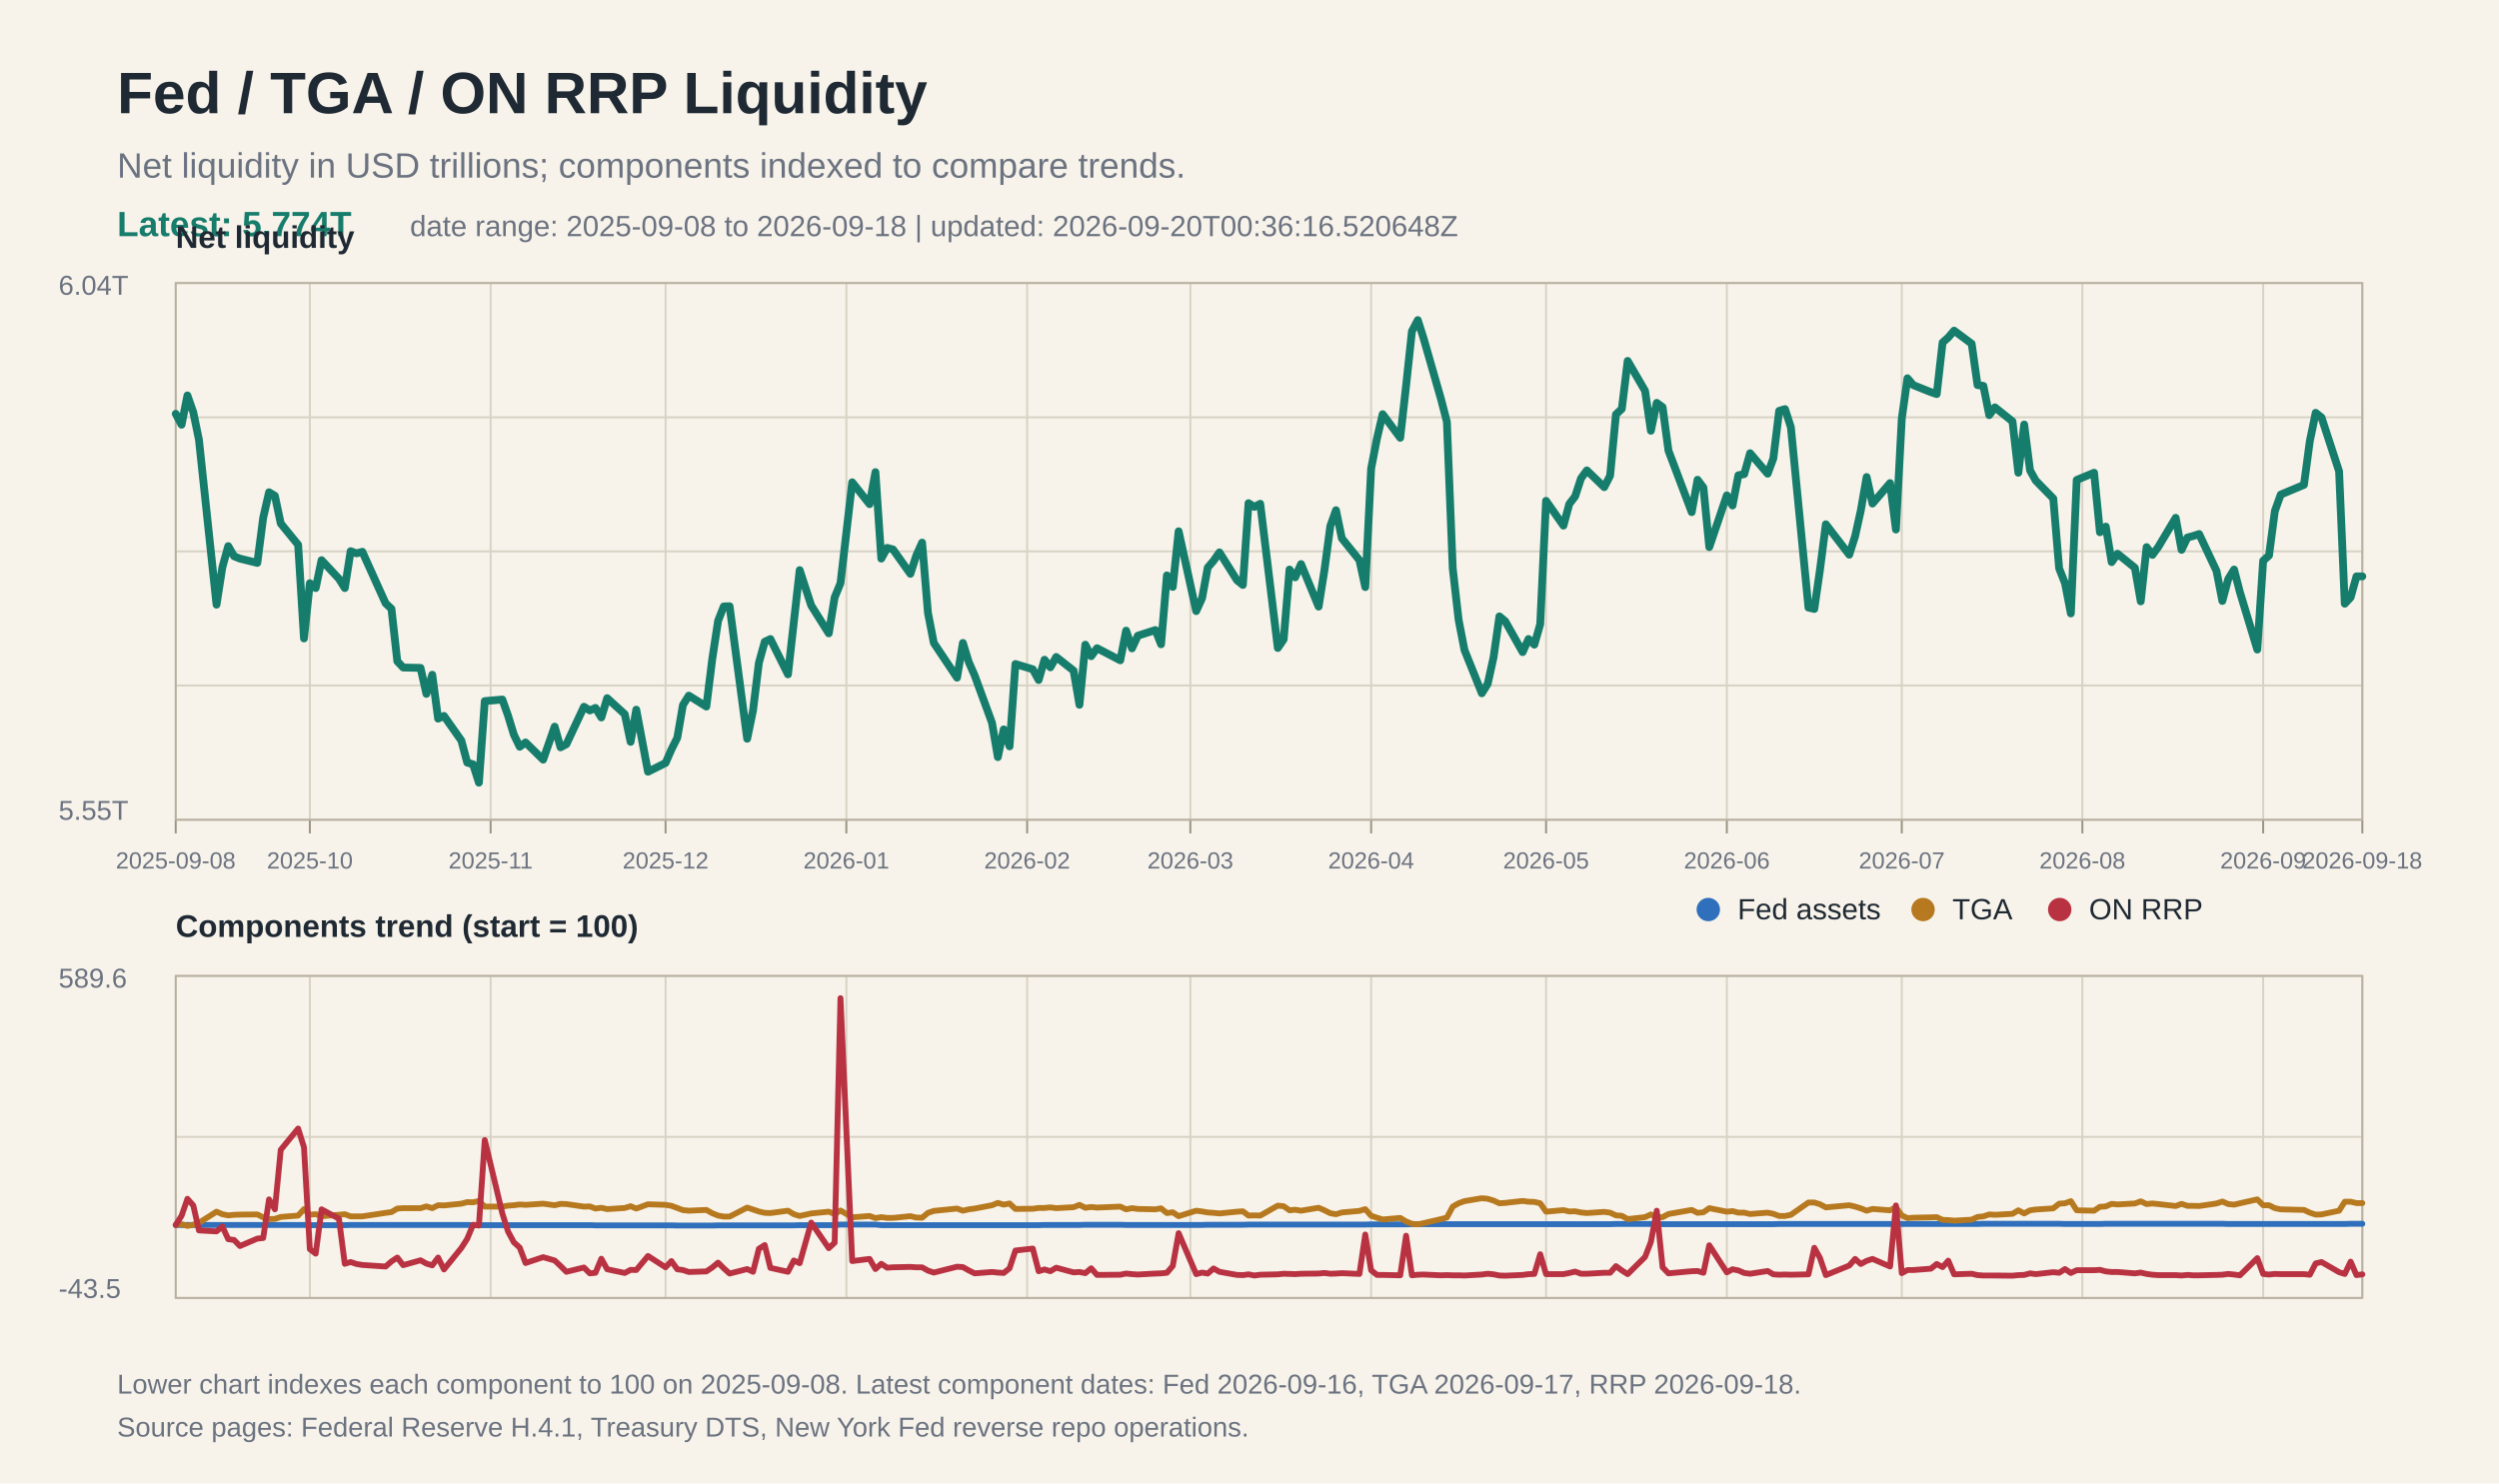
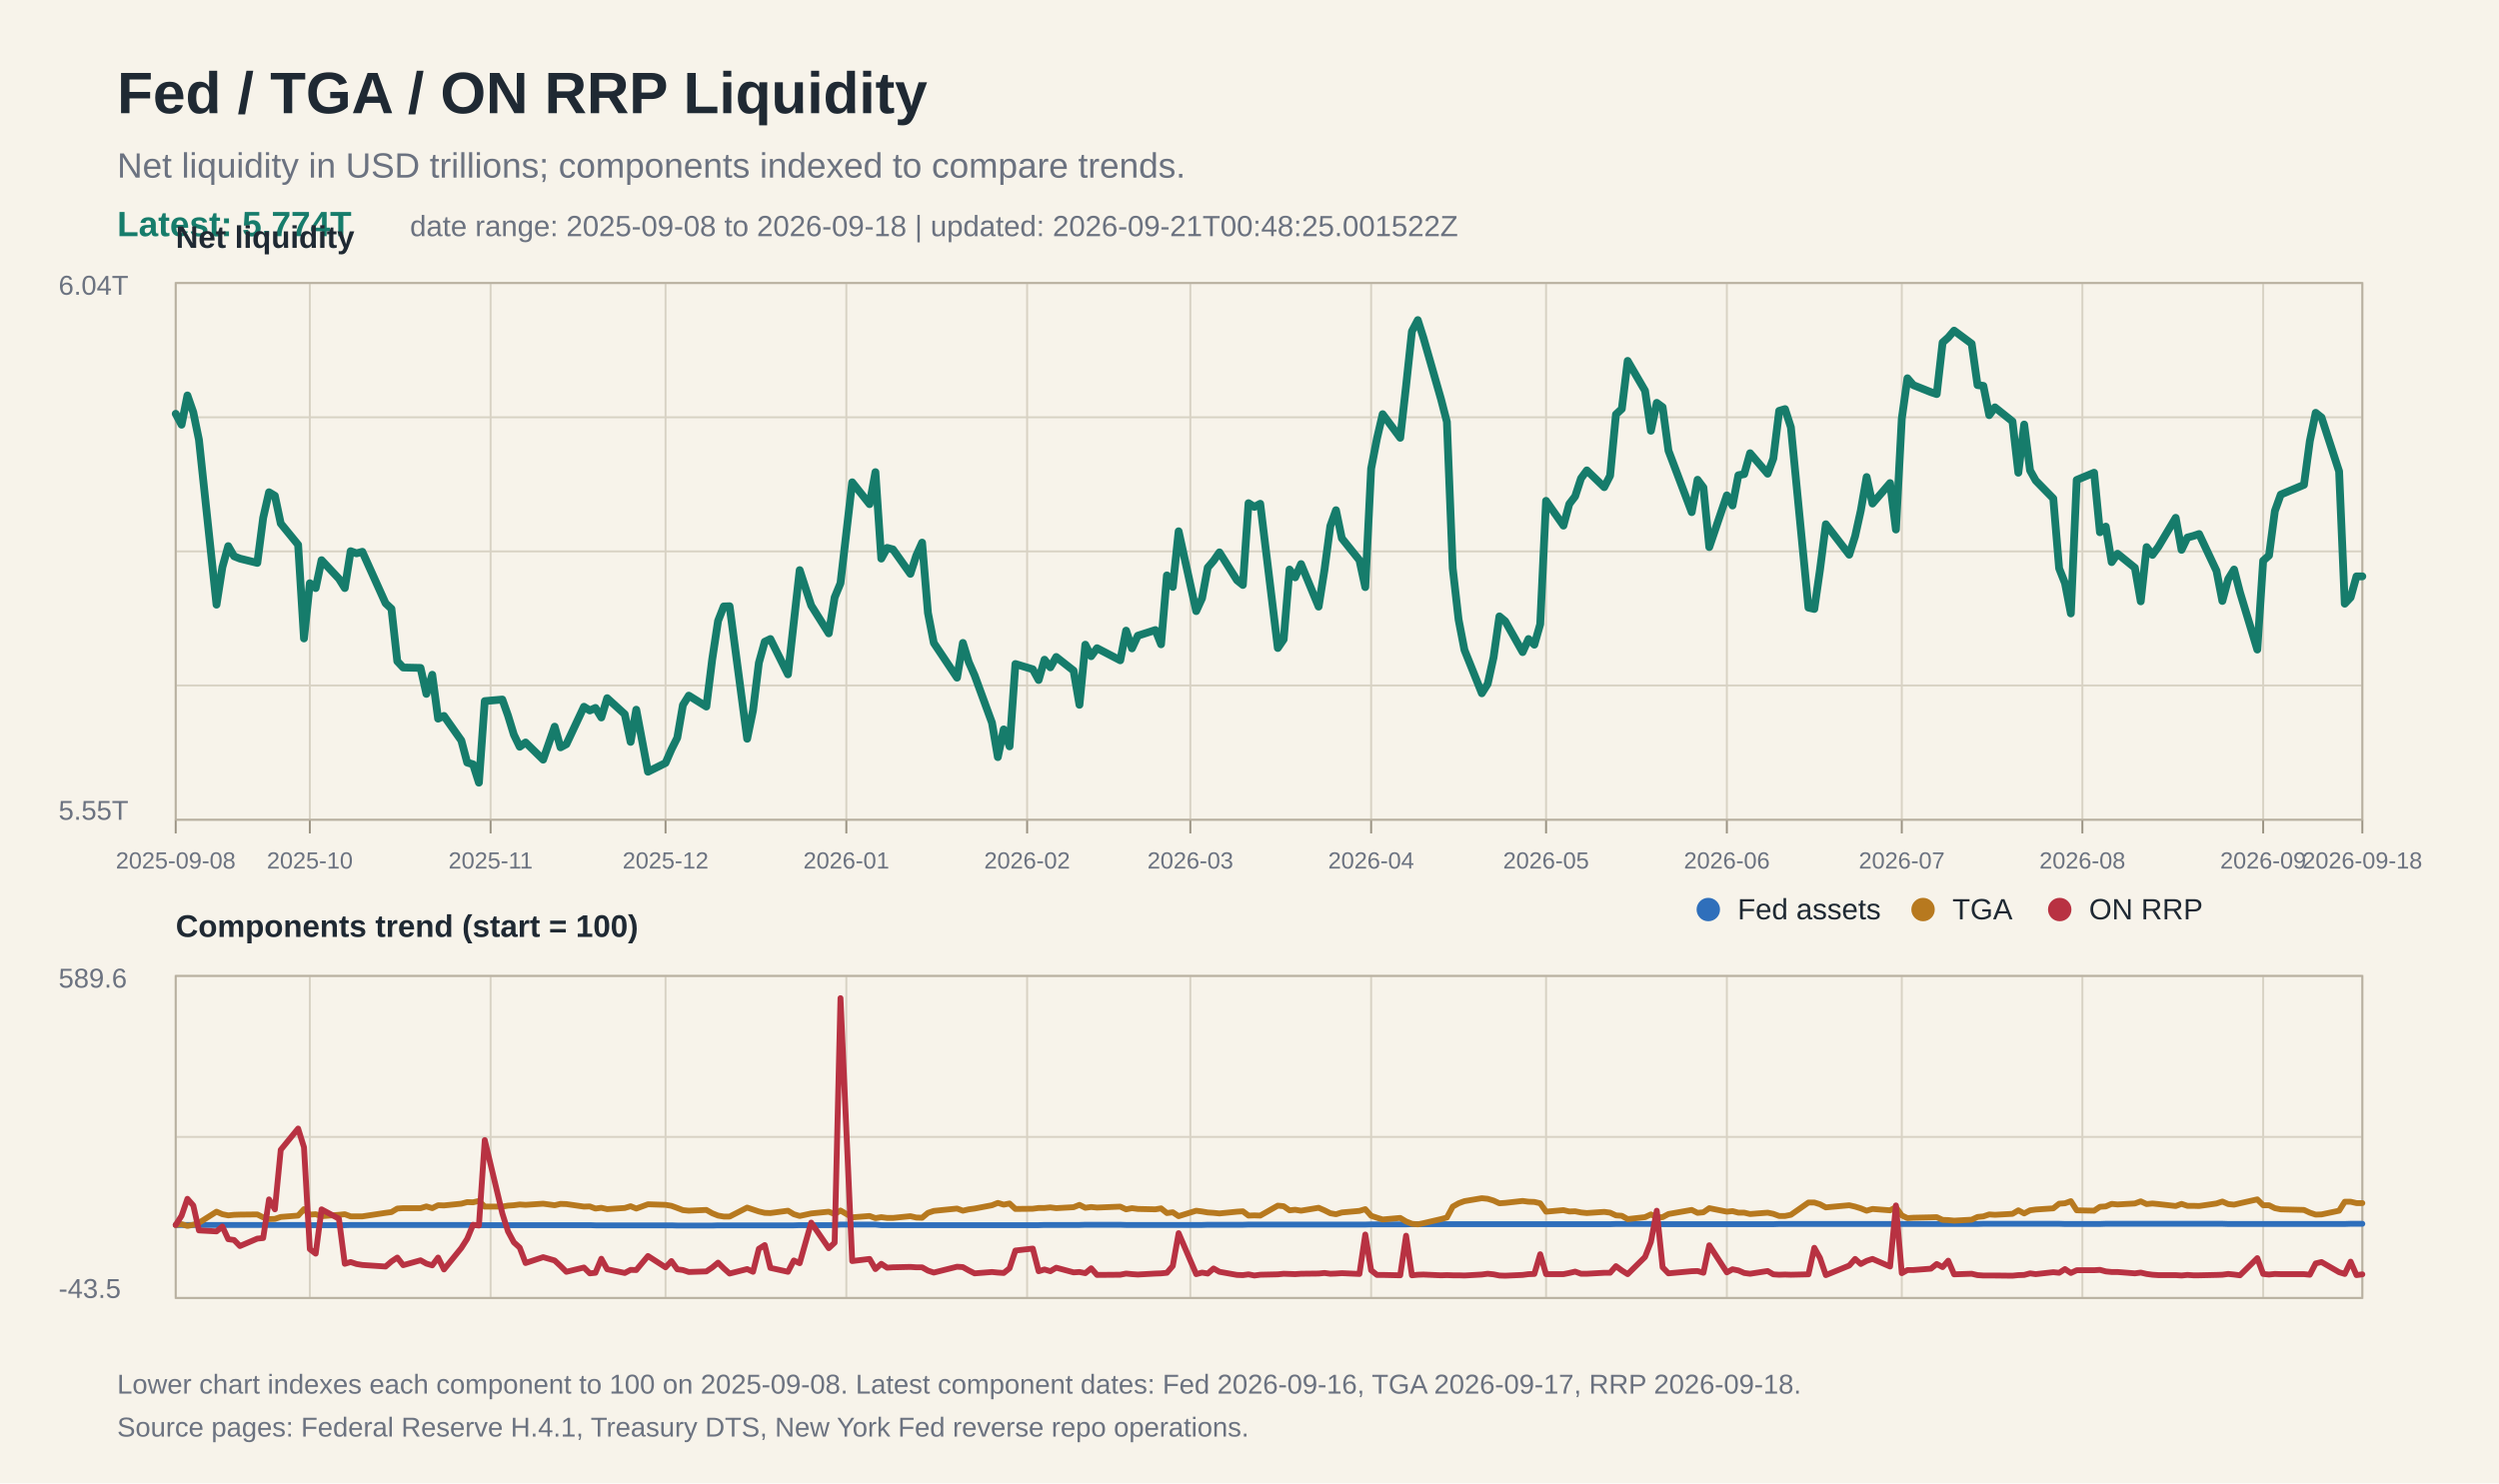
<svg xmlns="http://www.w3.org/2000/svg" width="1280" height="760" viewBox="0 0 1280 760">
  <rect width="100%" height="100%" fill="#f7f3ea" />
  <text x="60" y="58" font-family="Arial, Helvetica, sans-serif" font-size="30" font-weight="700" fill="#1f2933">Fed / TGA / ON RRP Liquidity</text>
  <text x="60" y="91" font-family="Arial, Helvetica, sans-serif" font-size="18" fill="#6b7280">Net liquidity in USD trillions; components indexed to compare trends.</text>
  <text x="60" y="121" font-family="Arial, Helvetica, sans-serif" font-size="18" fill="#167c6b" font-weight="700">Latest: 5.774T</text>
-   <text x="210" y="121" font-family="Arial, Helvetica, sans-serif" font-size="15" fill="#6b7280">date range: 2025-09-08 to 2026-09-18 | updated: 2026-09-20T00:36:16.520648Z</text>
+   <text x="210" y="121" font-family="Arial, Helvetica, sans-serif" font-size="15" fill="#6b7280">date range: 2025-09-08 to 2026-09-18 | updated: 2026-09-21T00:48:25.001522Z</text>
  <line x1="90" y1="145.0" x2="1210" y2="145.0" stroke="#d8d2c4" stroke-width="1" />
  <line x1="90" y1="213.8" x2="1210" y2="213.8" stroke="#d8d2c4" stroke-width="1" />
  <line x1="90" y1="282.5" x2="1210" y2="282.5" stroke="#d8d2c4" stroke-width="1" />
  <line x1="90" y1="351.2" x2="1210" y2="351.2" stroke="#d8d2c4" stroke-width="1" />
  <line x1="90" y1="420.0" x2="1210" y2="420.0" stroke="#d8d2c4" stroke-width="1" />
  <line x1="90" y1="500.0" x2="1210" y2="500.0" stroke="#d8d2c4" stroke-width="1" />
  <line x1="90" y1="582.5" x2="1210" y2="582.5" stroke="#d8d2c4" stroke-width="1" />
  <line x1="90" y1="665.0" x2="1210" y2="665.0" stroke="#d8d2c4" stroke-width="1" />
  <line x1="90.0" y1="145" x2="90.0" y2="420" stroke="#d8d2c4" stroke-width="1" />
  <line x1="90.0" y1="500" x2="90.0" y2="665" stroke="#d8d2c4" stroke-width="1" />
  <line x1="90.0" y1="420" x2="90.0" y2="427" stroke="#9b9383" stroke-width="1" />
  <text x="90.0" y="445" font-family="Arial, Helvetica, sans-serif" font-size="12" fill="#6b7280" text-anchor="middle">2025-09-08</text>
  <line x1="158.7" y1="145" x2="158.7" y2="420" stroke="#d8d2c4" stroke-width="1" />
  <line x1="158.7" y1="500" x2="158.7" y2="665" stroke="#d8d2c4" stroke-width="1" />
  <line x1="158.7" y1="420" x2="158.7" y2="427" stroke="#9b9383" stroke-width="1" />
  <text x="158.7" y="445" font-family="Arial, Helvetica, sans-serif" font-size="12" fill="#6b7280" text-anchor="middle">2025-10</text>
  <line x1="251.3" y1="145" x2="251.3" y2="420" stroke="#d8d2c4" stroke-width="1" />
  <line x1="251.3" y1="500" x2="251.3" y2="665" stroke="#d8d2c4" stroke-width="1" />
  <line x1="251.3" y1="420" x2="251.3" y2="427" stroke="#9b9383" stroke-width="1" />
  <text x="251.3" y="445" font-family="Arial, Helvetica, sans-serif" font-size="12" fill="#6b7280" text-anchor="middle">2025-11</text>
  <line x1="340.9" y1="145" x2="340.9" y2="420" stroke="#d8d2c4" stroke-width="1" />
  <line x1="340.9" y1="500" x2="340.9" y2="665" stroke="#d8d2c4" stroke-width="1" />
  <line x1="340.9" y1="420" x2="340.9" y2="427" stroke="#9b9383" stroke-width="1" />
  <text x="340.9" y="445" font-family="Arial, Helvetica, sans-serif" font-size="12" fill="#6b7280" text-anchor="middle">2025-12</text>
  <line x1="433.5" y1="145" x2="433.5" y2="420" stroke="#d8d2c4" stroke-width="1" />
  <line x1="433.5" y1="500" x2="433.5" y2="665" stroke="#d8d2c4" stroke-width="1" />
  <line x1="433.5" y1="420" x2="433.5" y2="427" stroke="#9b9383" stroke-width="1" />
  <text x="433.5" y="445" font-family="Arial, Helvetica, sans-serif" font-size="12" fill="#6b7280" text-anchor="middle">2026-01</text>
  <line x1="526.1" y1="145" x2="526.1" y2="420" stroke="#d8d2c4" stroke-width="1" />
  <line x1="526.1" y1="500" x2="526.1" y2="665" stroke="#d8d2c4" stroke-width="1" />
  <line x1="526.1" y1="420" x2="526.1" y2="427" stroke="#9b9383" stroke-width="1" />
  <text x="526.1" y="445" font-family="Arial, Helvetica, sans-serif" font-size="12" fill="#6b7280" text-anchor="middle">2026-02</text>
  <line x1="609.7" y1="145" x2="609.7" y2="420" stroke="#d8d2c4" stroke-width="1" />
  <line x1="609.7" y1="500" x2="609.7" y2="665" stroke="#d8d2c4" stroke-width="1" />
  <line x1="609.7" y1="420" x2="609.7" y2="427" stroke="#9b9383" stroke-width="1" />
  <text x="609.7" y="445" font-family="Arial, Helvetica, sans-serif" font-size="12" fill="#6b7280" text-anchor="middle">2026-03</text>
  <line x1="702.3" y1="145" x2="702.3" y2="420" stroke="#d8d2c4" stroke-width="1" />
  <line x1="702.3" y1="500" x2="702.3" y2="665" stroke="#d8d2c4" stroke-width="1" />
  <line x1="702.3" y1="420" x2="702.3" y2="427" stroke="#9b9383" stroke-width="1" />
  <text x="702.3" y="445" font-family="Arial, Helvetica, sans-serif" font-size="12" fill="#6b7280" text-anchor="middle">2026-04</text>
  <line x1="791.9" y1="145" x2="791.9" y2="420" stroke="#d8d2c4" stroke-width="1" />
  <line x1="791.9" y1="500" x2="791.9" y2="665" stroke="#d8d2c4" stroke-width="1" />
  <line x1="791.9" y1="420" x2="791.9" y2="427" stroke="#9b9383" stroke-width="1" />
  <text x="791.9" y="445" font-family="Arial, Helvetica, sans-serif" font-size="12" fill="#6b7280" text-anchor="middle">2026-05</text>
  <line x1="884.5" y1="145" x2="884.5" y2="420" stroke="#d8d2c4" stroke-width="1" />
  <line x1="884.5" y1="500" x2="884.5" y2="665" stroke="#d8d2c4" stroke-width="1" />
  <line x1="884.5" y1="420" x2="884.5" y2="427" stroke="#9b9383" stroke-width="1" />
  <text x="884.5" y="445" font-family="Arial, Helvetica, sans-serif" font-size="12" fill="#6b7280" text-anchor="middle">2026-06</text>
  <line x1="974.1" y1="145" x2="974.1" y2="420" stroke="#d8d2c4" stroke-width="1" />
  <line x1="974.1" y1="500" x2="974.1" y2="665" stroke="#d8d2c4" stroke-width="1" />
  <line x1="974.1" y1="420" x2="974.1" y2="427" stroke="#9b9383" stroke-width="1" />
  <text x="974.1" y="445" font-family="Arial, Helvetica, sans-serif" font-size="12" fill="#6b7280" text-anchor="middle">2026-07</text>
  <line x1="1066.6" y1="145" x2="1066.6" y2="420" stroke="#d8d2c4" stroke-width="1" />
  <line x1="1066.6" y1="500" x2="1066.6" y2="665" stroke="#d8d2c4" stroke-width="1" />
  <line x1="1066.6" y1="420" x2="1066.6" y2="427" stroke="#9b9383" stroke-width="1" />
  <text x="1066.6" y="445" font-family="Arial, Helvetica, sans-serif" font-size="12" fill="#6b7280" text-anchor="middle">2026-08</text>
  <line x1="1159.2" y1="145" x2="1159.2" y2="420" stroke="#d8d2c4" stroke-width="1" />
  <line x1="1159.2" y1="500" x2="1159.2" y2="665" stroke="#d8d2c4" stroke-width="1" />
  <line x1="1159.2" y1="420" x2="1159.2" y2="427" stroke="#9b9383" stroke-width="1" />
  <text x="1159.2" y="445" font-family="Arial, Helvetica, sans-serif" font-size="12" fill="#6b7280" text-anchor="middle">2026-09</text>
  <line x1="1210.0" y1="145" x2="1210.0" y2="420" stroke="#d8d2c4" stroke-width="1" />
  <line x1="1210.0" y1="500" x2="1210.0" y2="665" stroke="#d8d2c4" stroke-width="1" />
  <line x1="1210.0" y1="420" x2="1210.0" y2="427" stroke="#9b9383" stroke-width="1" />
  <text x="1210.0" y="445" font-family="Arial, Helvetica, sans-serif" font-size="12" fill="#6b7280" text-anchor="middle">2026-09-18</text>
  <rect x="90" y="145" width="1120" height="275" fill="none" stroke="#b8b0a0" stroke-width="1" />
  <text x="30" y="151" font-family="Arial, Helvetica, sans-serif" font-size="14" fill="#6b7280">6.04T</text>
  <text x="30" y="420" font-family="Arial, Helvetica, sans-serif" font-size="14" fill="#6b7280">5.55T</text>
  <text x="90" y="127" font-family="Arial, Helvetica, sans-serif" font-size="16" font-weight="700" fill="#1f2933">Net liquidity</text>
  <polyline fill="none" stroke="#167c6b" stroke-width="4" stroke-linejoin="round" stroke-linecap="round" points="90.0,212.0 93.0,217.6 96.0,202.6 99.0,211.2 101.9,225.3 110.9,309.8 113.9,290.6 116.9,279.8 119.9,285.0 122.9,286.2 131.8,288.4 134.8,265.3 137.8,252.2 140.8,254.0 143.8,268.2 152.7,279.1 155.7,327.1 158.7,298.8 161.7,301.3 164.7,287.0 173.6,296.5 176.6,301.3 179.6,282.4 182.6,283.5 185.6,282.7 197.5,309.1 200.5,311.9 203.5,338.8 206.5,342.0 215.4,342.2 218.4,355.5 221.4,345.7 224.4,368.2 227.4,366.8 236.3,379.4 239.3,390.7 242.3,391.6 245.3,401.0 248.3,359.2 257.3,358.4 260.2,366.6 263.2,376.4 266.2,382.6 269.2,380.4 278.2,389.2 284.1,372.3 287.1,382.9 290.1,381.3 299.1,362.1 302.1,364.0 305.0,362.7 308.0,367.6 311.0,357.7 320.0,365.9 323.0,380.1 325.9,363.6 331.9,395.4 340.9,390.9 343.9,384.0 346.9,378.0 349.8,361.2 352.8,356.4 361.8,362.0 364.8,337.8 367.8,318.1 370.7,310.7 373.7,310.6 382.7,378.5 385.7,364.0 388.7,339.6 391.7,328.8 394.6,327.4 403.6,345.5 406.6,318.7 409.6,292.1 415.5,310.2 424.5,324.5 427.5,306.1 430.5,298.8 436.5,247.1 445.4,258.3 448.4,241.9 451.4,286.2 454.4,280.7 457.4,281.5 466.3,294.0 469.3,284.7 472.3,278.0 475.3,314.0 478.3,329.4 490.2,347.2 493.2,329.4 496.2,339.2 499.2,346.0 508.1,370.3 511.1,387.9 514.1,373.7 517.1,382.4 520.1,340.2 529.0,342.9 532.0,348.4 535.0,338.0 538.0,341.9 541.0,336.6 549.9,343.6 552.9,361.1 555.9,330.3 558.9,336.2 561.9,332.1 573.8,338.3 576.8,323.1 579.8,332.2 582.8,325.7 591.8,322.8 594.7,330.1 597.7,294.8 600.7,300.7 603.7,272.2 612.7,313.1 615.7,306.5 618.6,290.8 621.6,287.3 624.6,283.0 633.6,297.3 636.6,299.7 639.5,257.8 642.5,259.7 645.5,258.1 654.5,332.0 657.5,327.6 660.5,291.8 663.4,295.8 666.4,289.0 675.4,310.8 678.4,292.0 681.4,269.5 684.3,261.4 687.3,275.8 696.3,287.0 699.3,300.8 702.3,240.1 705.3,224.6 708.2,212.2 717.2,224.3 720.2,197.7 723.2,169.7 726.2,164.0 729.1,173.1 738.1,204.5 741.1,216.1 744.1,291.2 747.1,317.5 750.1,333.0 759.0,355.2 762.0,350.4 765.0,336.8 768.0,315.8 771.0,318.3 779.9,334.1 782.9,327.4 785.9,330.3 788.9,319.8 791.9,256.6 800.8,269.3 803.8,258.2 806.8,254.3 809.8,245.1 812.8,241.0 821.7,249.6 824.7,243.7 827.7,212.3 830.7,209.5 833.7,184.9 842.6,200.2 845.6,220.7 848.6,206.4 851.6,208.6 854.6,230.9 866.5,262.4 869.5,245.8 872.5,249.8 875.5,280.3 884.5,253.8 887.4,259.0 890.4,243.5 893.4,242.9 896.4,232.2 905.4,242.7 908.3,234.9 911.3,210.5 914.3,209.6 917.3,218.9 926.3,311.3 929.3,312.0 932.2,291.9 935.2,268.6 947.2,284.2 950.2,274.7 953.1,261.6 956.1,244.4 959.1,258.0 968.1,247.5 971.1,271.3 974.1,214.5 977.0,193.8 980.0,197.3 989.0,200.9 992.0,201.9 995.0,175.5 997.9,172.9 1000.9,169.4 1009.9,176.1 1012.9,197.3 1015.9,197.7 1018.9,212.7 1021.8,208.7 1030.8,215.9 1033.8,242.2 1036.8,217.5 1039.8,241.0 1042.7,246.2 1051.7,255.4 1054.7,291.2 1057.7,298.8 1060.7,314.3 1063.7,245.9 1072.6,242.2 1075.6,272.7 1078.6,269.8 1081.6,288.0 1084.6,283.7 1093.5,290.9 1096.5,308.1 1099.5,280.3 1102.5,284.3 1105.5,280.2 1114.4,265.3 1117.4,281.7 1120.4,275.4 1123.4,274.6 1126.4,273.6 1135.3,292.5 1138.3,307.9 1141.3,296.7 1144.3,291.8 1147.3,303.4 1156.2,332.8 1159.2,287.3 1162.2,284.6 1165.2,261.8 1168.2,253.4 1180.1,248.4 1183.1,226.0 1186.1,211.5 1189.1,213.9 1198.1,241.5 1201.0,309.3 1204.0,306.1 1207.0,295.3 1210.0,295.3" />
  <rect x="90" y="500" width="1120" height="165" fill="none" stroke="#b8b0a0" stroke-width="1" />
  <text x="90" y="480" font-family="Arial, Helvetica, sans-serif" font-size="16" font-weight="700" fill="#1f2933">Components trend (start = 100)</text>
  <polyline fill="none" stroke="#2f6fbb" stroke-width="3" stroke-linejoin="round" stroke-linecap="round" points="90.0,627.6 93.0,627.6 96.0,627.6 99.0,627.6 101.9,627.6 110.9,627.6 113.9,627.6 116.9,627.6 119.9,627.6 122.9,627.6 131.8,627.6 134.8,627.6 137.8,627.6 140.8,627.6 143.8,627.6 152.7,627.6 155.7,627.6 158.7,627.7 161.7,627.7 164.7,627.7 173.6,627.7 176.6,627.7 179.6,627.6 182.6,627.6 185.6,627.6 197.5,627.6 200.5,627.6 203.5,627.6 206.5,627.6 215.4,627.6 218.4,627.6 221.4,627.6 224.4,627.6 227.4,627.6 236.3,627.6 239.3,627.6 242.3,627.7 245.3,627.7 248.3,627.7 257.3,627.7 260.2,627.7 263.2,627.7 266.2,627.7 269.2,627.7 278.2,627.7 284.1,627.7 287.1,627.7 290.1,627.7 299.1,627.7 302.1,627.7 305.0,627.8 308.0,627.8 311.0,627.8 320.0,627.8 323.0,627.8 325.9,627.8 331.9,627.8 340.9,627.8 343.9,627.8 346.9,627.9 349.8,627.9 352.8,627.9 361.8,627.9 364.8,627.9 367.8,627.8 370.7,627.8 373.7,627.8 382.7,627.8 385.7,627.8 388.7,627.8 391.7,627.8 394.6,627.8 403.6,627.8 406.6,627.8 409.6,627.7 415.5,627.7 424.5,627.7 427.5,627.7 430.5,627.4 436.5,627.4 445.4,627.4 448.4,627.4 451.4,627.7 454.4,627.7 457.4,627.7 466.3,627.7 469.3,627.7 472.3,627.7 475.3,627.7 478.3,627.7 490.2,627.7 493.2,627.7 496.2,627.7 499.2,627.7 508.1,627.7 511.1,627.7 514.1,627.7 517.1,627.7 520.1,627.7 529.0,627.7 532.0,627.7 535.0,627.6 538.0,627.6 541.0,627.6 549.9,627.6 552.9,627.6 555.9,627.5 558.9,627.5 561.9,627.5 573.8,627.5 576.8,627.6 579.8,627.6 582.8,627.6 591.8,627.6 594.7,627.6 597.7,627.6 600.7,627.6 603.7,627.6 612.7,627.6 615.7,627.6 618.6,627.5 621.6,627.5 624.6,627.5 633.6,627.5 636.6,627.5 639.5,627.4 642.5,627.4 645.5,627.4 654.5,627.4 657.5,627.4 660.5,627.4 663.4,627.4 666.4,627.4 675.4,627.4 678.4,627.4 681.4,627.4 684.3,627.4 687.3,627.4 696.3,627.4 699.3,627.4 702.3,627.3 705.3,627.3 708.2,627.3 717.2,627.3 720.2,627.3 723.2,627.2 726.2,627.2 729.1,627.2 738.1,627.2 741.1,627.2 744.1,627.2 747.1,627.2 750.1,627.2 759.0,627.2 762.0,627.2 765.0,627.2 768.0,627.2 771.0,627.2 779.9,627.2 782.9,627.2 785.9,627.2 788.9,627.2 791.9,627.2 800.8,627.2 803.8,627.2 806.8,627.2 809.8,627.2 812.8,627.2 821.7,627.2 824.7,627.2 827.7,627.1 830.7,627.1 833.7,627.1 842.6,627.1 845.6,627.1 848.6,627.2 851.6,627.2 854.6,627.2 866.5,627.2 869.5,627.2 872.5,627.2 875.5,627.2 884.5,627.2 887.4,627.2 890.4,627.2 893.4,627.2 896.4,627.2 905.4,627.2 908.3,627.2 911.3,627.1 914.3,627.1 917.3,627.1 926.3,627.1 929.3,627.1 932.2,627.1 935.2,627.1 947.2,627.1 950.2,627.1 953.1,627.1 956.1,627.1 959.1,627.1 968.1,627.1 971.1,627.1 974.1,627.1 977.0,627.1 980.0,627.1 989.0,627.1 992.0,627.1 995.0,627.1 997.9,627.1 1000.9,627.1 1009.9,627.1 1012.9,627.1 1015.9,627.0 1018.9,627.0 1021.8,627.0 1030.8,627.0 1033.8,627.0 1036.8,627.0 1039.8,627.0 1042.7,627.0 1051.7,627.0 1054.7,627.0 1057.7,627.1 1060.7,627.1 1063.7,627.1 1072.6,627.1 1075.6,627.1 1078.6,627.0 1081.6,627.0 1084.6,627.0 1093.5,627.0 1096.5,627.0 1099.5,627.0 1102.5,627.0 1105.5,627.0 1114.4,627.0 1117.4,627.0 1120.4,627.0 1123.4,627.0 1126.4,627.0 1135.3,627.0 1138.3,627.0 1141.3,627.1 1144.3,627.1 1147.3,627.1 1156.2,627.1 1159.2,627.1 1162.2,627.1 1165.2,627.1 1168.2,627.1 1180.1,627.1 1183.1,627.1 1186.1,627.1 1189.1,627.1 1198.1,627.1 1201.0,627.1 1204.0,627.0 1207.0,627.0 1210.0,627.0" />
  <polyline fill="none" stroke="#b7791f" stroke-width="3" stroke-linejoin="round" stroke-linecap="round" points="90.0,627.6 93.0,627.2 96.0,628.1 99.0,627.5 101.9,626.5 110.9,620.8 113.9,622.1 116.9,622.7 119.9,622.4 122.9,622.3 131.8,622.2 134.8,623.7 137.8,624.6 140.8,624.5 143.8,623.5 152.7,622.8 155.7,619.5 158.7,622.3 161.7,622.1 164.7,623.1 173.6,622.4 176.6,622.1 179.6,623.2 182.6,623.2 185.6,623.2 197.5,621.4 200.5,621.0 203.5,619.2 206.5,619.0 215.4,619.0 218.4,618.1 221.4,619.0 224.4,617.5 227.4,617.6 236.3,616.7 239.3,615.9 242.3,616.0 245.3,615.3 248.3,618.2 257.3,618.2 260.2,617.7 263.2,617.5 266.2,617.1 269.2,617.3 278.2,616.7 284.1,617.5 287.1,616.8 290.1,616.9 299.1,618.2 302.1,618.1 305.0,619.2 308.0,618.8 311.0,619.5 320.0,618.9 323.0,618.0 325.9,619.2 331.9,617.0 340.9,617.3 343.9,617.8 346.9,618.9 349.8,620.0 352.8,620.3 361.8,619.9 364.8,621.6 367.8,622.8 370.7,623.3 373.7,623.3 382.7,618.7 385.7,619.7 388.7,620.7 391.7,621.4 394.6,621.5 403.6,620.3 406.6,622.1 409.6,623.0 415.5,621.7 424.5,620.8 427.5,622.0 430.5,620.2 436.5,623.7 445.4,623.0 448.4,624.1 451.4,623.6 454.4,624.0 457.4,624.0 466.3,623.1 469.3,623.8 472.3,623.9 475.3,621.4 478.3,620.4 490.2,619.2 493.2,620.3 496.2,619.6 499.2,619.2 508.1,617.5 511.1,616.3 514.1,617.2 517.1,616.6 520.1,619.4 529.0,619.3 532.0,618.9 535.0,618.9 538.0,618.6 541.0,619.0 549.9,618.5 552.9,617.3 555.9,618.8 558.9,618.4 561.9,618.7 573.8,618.2 576.8,619.6 579.8,619.0 582.8,619.4 591.8,619.6 594.7,619.1 597.7,621.5 600.7,621.1 603.7,623.1 612.7,620.3 615.7,620.7 618.6,621.2 621.6,621.4 624.6,621.7 633.6,620.8 636.6,620.6 639.5,622.8 642.5,622.7 645.5,622.8 654.5,617.7 657.5,618.0 660.5,620.1 663.4,619.8 666.4,620.3 675.4,618.8 678.4,620.1 681.4,621.6 684.3,622.1 687.3,621.2 696.3,620.4 699.3,619.5 702.3,622.9 705.3,623.9 708.2,624.8 717.2,624.0 720.2,625.8 723.2,627.0 726.2,627.3 729.1,626.7 738.1,624.6 741.1,623.8 744.1,618.2 747.1,616.5 750.1,615.4 759.0,613.9 762.0,614.2 765.0,615.1 768.0,616.5 771.0,616.3 779.9,615.3 782.9,615.7 785.9,615.8 788.9,616.5 791.9,620.8 800.8,620.0 803.8,620.7 806.8,620.6 809.8,621.2 812.8,621.5 821.7,620.9 824.7,621.3 827.7,622.7 830.7,622.9 833.7,624.6 842.6,623.6 845.6,622.2 848.6,623.7 851.6,623.6 854.6,622.0 866.5,619.9 869.5,621.4 872.5,621.1 875.5,619.0 884.5,620.8 887.4,620.5 890.4,621.3 893.4,621.3 896.4,622.0 905.4,621.3 908.3,621.9 911.3,623.0 914.3,623.0 917.3,622.4 926.3,616.1 929.3,616.1 932.2,617.0 935.2,618.6 947.2,617.5 950.2,618.2 953.1,619.1 956.1,620.3 959.1,619.4 968.1,620.1 971.1,618.5 974.1,622.7 977.0,624.1 980.0,623.9 989.0,623.7 992.0,623.6 995.0,625.0 997.9,625.1 1000.9,625.4 1009.9,624.9 1012.9,623.5 1015.9,623.2 1018.9,622.2 1021.8,622.4 1030.8,621.9 1033.8,620.1 1036.8,621.7 1039.8,620.1 1042.7,619.7 1051.7,619.1 1054.7,616.7 1057.7,616.5 1060.7,615.4 1063.7,620.1 1072.6,620.3 1075.6,618.3 1078.6,618.1 1081.6,616.8 1084.6,617.1 1093.5,616.6 1096.5,615.5 1099.5,616.9 1102.5,616.6 1105.5,616.9 1114.4,617.9 1117.4,616.8 1120.4,617.8 1123.4,617.8 1126.4,617.9 1135.3,616.6 1138.3,615.6 1141.3,616.9 1144.3,617.2 1147.3,616.5 1156.2,614.5 1159.2,617.5 1162.2,617.5 1165.2,619.0 1168.2,619.6 1180.1,619.9 1183.1,621.3 1186.1,622.3 1189.1,622.2 1198.1,620.3 1201.0,615.7 1204.0,615.7 1207.0,616.4 1210.0,616.4" />
  <polyline fill="none" stroke="#b83242" stroke-width="3" stroke-linejoin="round" stroke-linecap="round" points="90.0,627.6 93.0,622.9 96.0,614.2 99.0,617.6 101.9,630.4 110.9,630.9 113.9,628.4 116.9,634.9 119.9,635.3 122.9,638.4 131.8,634.6 134.8,634.3 137.8,614.5 140.8,619.6 143.8,589.1 152.7,578.2 155.7,587.8 158.7,640.0 161.7,642.3 164.7,619.6 173.6,624.4 176.6,647.5 179.6,646.6 182.6,647.6 185.6,648.1 197.5,648.9 200.5,646.3 203.5,644.3 206.5,648.2 215.4,645.7 218.4,647.4 221.4,648.3 224.4,644.3 227.4,650.4 236.3,639.4 239.3,634.7 242.3,627.5 245.3,627.9 248.3,584.1 257.3,621.7 260.2,630.9 263.2,636.5 266.2,639.2 269.2,647.1 278.2,644.1 284.1,645.8 287.1,648.6 290.1,651.6 299.1,649.4 302.1,652.4 305.0,652.1 308.0,644.9 311.0,650.3 320.0,652.2 323.0,650.6 325.9,650.7 331.9,643.5 340.9,649.3 343.9,646.1 346.9,650.3 349.8,650.7 352.8,651.7 361.8,651.4 364.8,649.4 367.8,646.9 370.7,649.8 373.7,652.5 382.7,650.2 385.7,651.6 388.7,639.8 391.7,637.9 394.6,649.6 403.6,651.6 406.6,645.8 409.6,647.2 415.5,626.4 424.5,639.5 427.5,636.7 430.5,511.4 436.5,646.1 445.4,645.0 448.4,650.2 451.4,647.5 454.4,649.5 457.4,649.3 466.3,649.1 469.3,649.3 472.3,649.3 475.3,651.0 478.3,652.0 490.2,649.0 493.2,649.2 496.2,650.9 499.2,652.4 508.1,651.7 511.1,652.0 514.1,652.2 517.1,649.8 520.1,640.7 529.0,639.7 532.0,651.3 535.0,650.4 538.0,651.3 541.0,649.5 549.9,651.9 552.9,651.7 555.9,652.3 558.9,649.8 561.9,653.2 573.8,653.1 576.8,652.5 579.8,652.8 582.8,653.0 591.8,652.5 594.7,652.4 597.7,652.1 600.7,648.6 603.7,631.8 612.7,652.8 615.7,652.0 618.6,652.5 621.6,649.9 624.6,651.6 633.6,653.2 636.6,653.3 639.5,652.9 642.5,653.5 645.5,653.1 654.5,652.9 657.5,652.6 660.5,652.7 663.4,652.8 666.4,652.6 675.4,652.5 678.4,652.2 681.4,652.6 684.3,652.5 687.3,652.3 696.3,652.7 699.3,632.5 702.3,650.8 705.3,653.2 708.2,653.2 717.2,653.4 720.2,633.1 723.2,653.4 726.2,653.1 729.1,653.0 738.1,653.4 741.1,653.3 744.1,653.4 747.1,653.4 750.1,653.5 759.0,653.0 762.0,652.6 765.0,652.9 768.0,653.5 771.0,653.6 779.9,653.2 782.9,652.8 785.9,652.7 788.9,642.6 791.9,652.8 800.8,652.8 803.8,652.2 806.8,651.5 809.8,652.6 812.8,652.6 821.7,652.1 824.7,652.1 827.7,648.7 830.7,650.9 833.7,652.8 842.6,644.0 845.6,636.3 848.6,620.3 851.6,649.3 854.6,652.4 866.5,651.3 869.5,651.2 872.5,652.1 875.5,638.0 884.5,651.9 887.4,650.3 890.4,650.9 893.4,652.2 896.4,652.6 905.4,651.2 908.3,652.9 911.3,653.1 914.3,653.0 917.3,653.1 926.3,652.9 929.3,639.3 932.2,644.5 935.2,653.3 947.2,648.4 950.2,645.0 953.1,647.6 956.1,646.0 959.1,645.0 968.1,648.9 971.1,617.6 974.1,652.3 977.0,650.7 980.0,650.7 989.0,650.0 992.0,647.6 995.0,649.2 997.9,645.9 1000.9,652.9 1009.9,652.6 1012.9,653.3 1015.9,653.5 1018.9,653.5 1021.8,653.5 1030.8,653.6 1033.8,653.3 1036.8,653.2 1039.8,652.4 1042.7,652.8 1051.7,651.8 1054.7,652.1 1057.7,650.2 1060.7,652.2 1063.7,650.8 1072.6,650.8 1075.6,650.6 1078.6,651.4 1081.6,651.7 1084.6,651.7 1093.5,652.4 1096.5,652.0 1099.5,652.7 1102.5,653.1 1105.5,653.3 1114.4,653.3 1117.4,653.5 1120.4,653.2 1123.4,653.4 1126.4,653.4 1135.3,653.2 1138.3,653.1 1141.3,652.7 1144.3,653.0 1147.3,653.4 1156.2,644.6 1159.2,652.7 1162.2,653.0 1165.2,652.7 1168.2,652.8 1180.1,652.8 1183.1,653.1 1186.1,647.3 1189.1,646.6 1198.1,651.8 1201.0,652.7 1204.0,646.4 1207.0,653.3 1210.0,652.9" />
  <text x="30" y="506" font-family="Arial, Helvetica, sans-serif" font-size="14" fill="#6b7280">589.6</text>
  <text x="30" y="665" font-family="Arial, Helvetica, sans-serif" font-size="14" fill="#6b7280">-43.5</text>
  <circle cx="875" cy="466" r="6" fill="#2f6fbb" />
  <text x="890" y="471" font-family="Arial, Helvetica, sans-serif" font-size="15" fill="#1f2933">Fed assets</text>
  <circle cx="985" cy="466" r="6" fill="#b7791f" />
  <text x="1000" y="471" font-family="Arial, Helvetica, sans-serif" font-size="15" fill="#1f2933">TGA</text>
  <circle cx="1055" cy="466" r="6" fill="#b83242" />
  <text x="1070" y="471" font-family="Arial, Helvetica, sans-serif" font-size="15" fill="#1f2933">ON RRP</text>
  <text x="60" y="714" font-family="Arial, Helvetica, sans-serif" font-size="14" fill="#6b7280">Lower chart indexes each component to 100 on 2025-09-08. Latest component dates: Fed 2026-09-16, TGA 2026-09-17, RRP 2026-09-18.</text>
  <text x="60" y="736" font-family="Arial, Helvetica, sans-serif" font-size="14" fill="#6b7280">Source pages: Federal Reserve H.4.1, Treasury DTS, New York Fed reverse repo operations.</text>
</svg>
